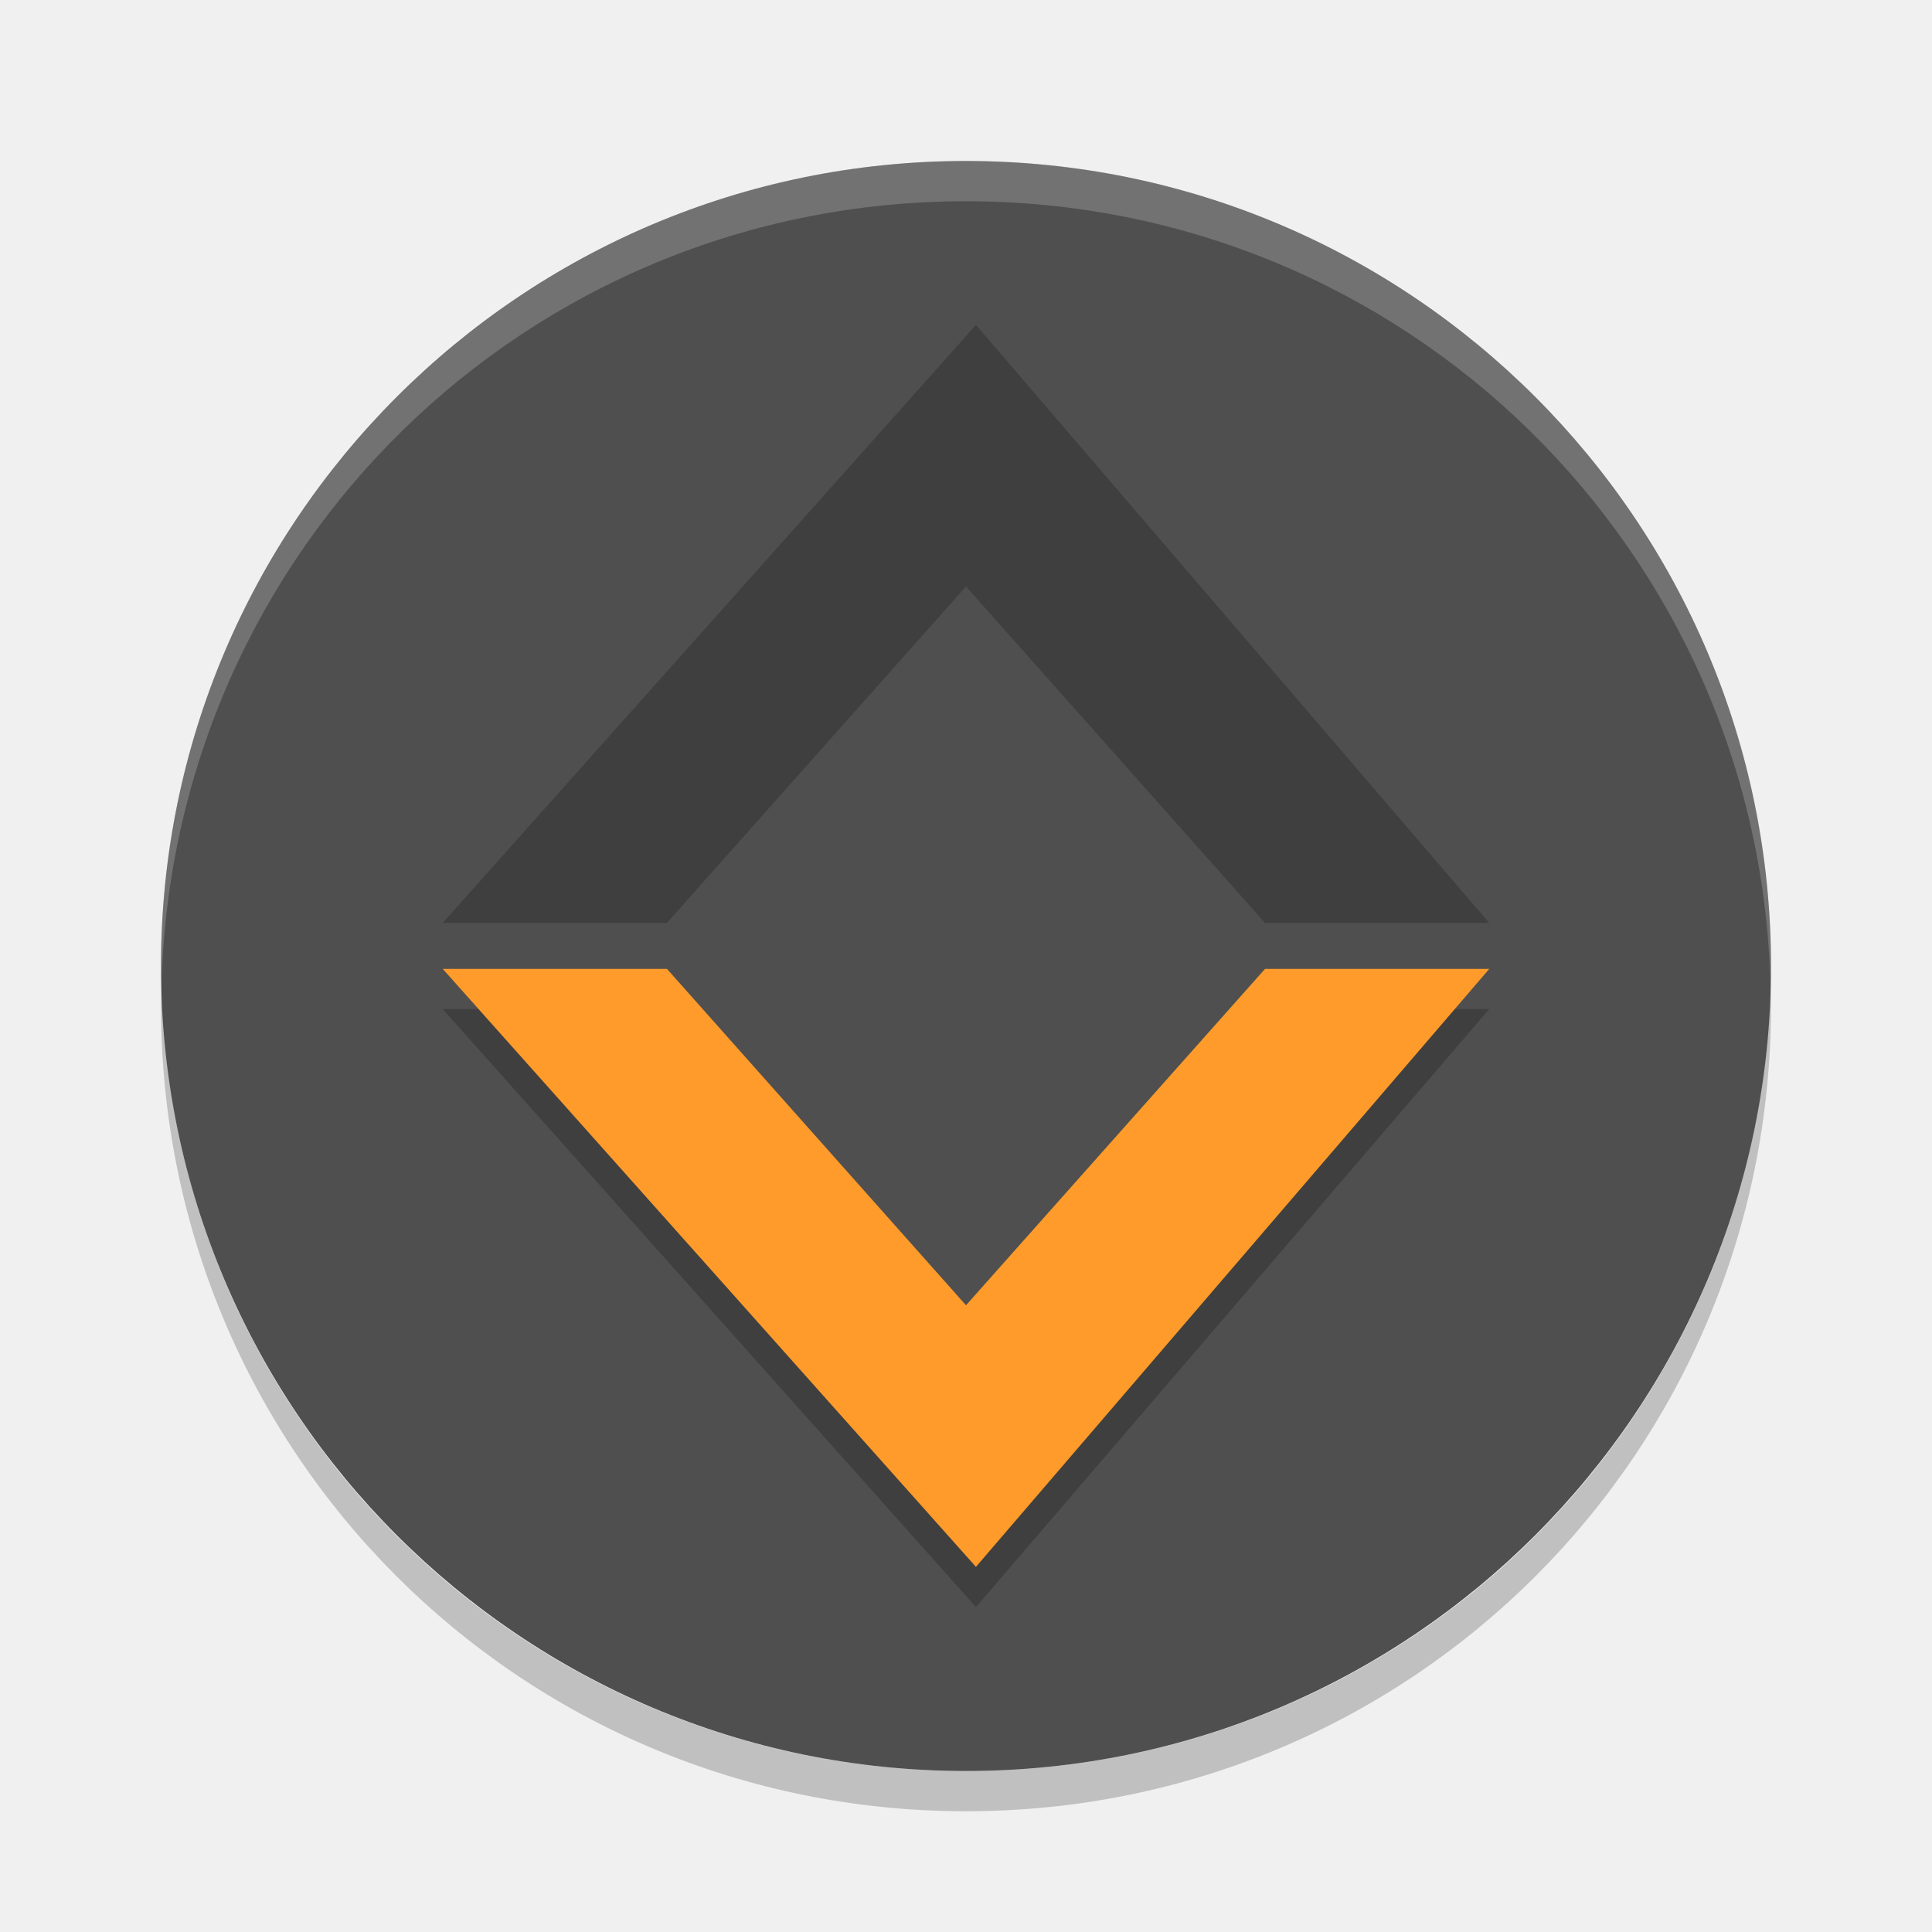
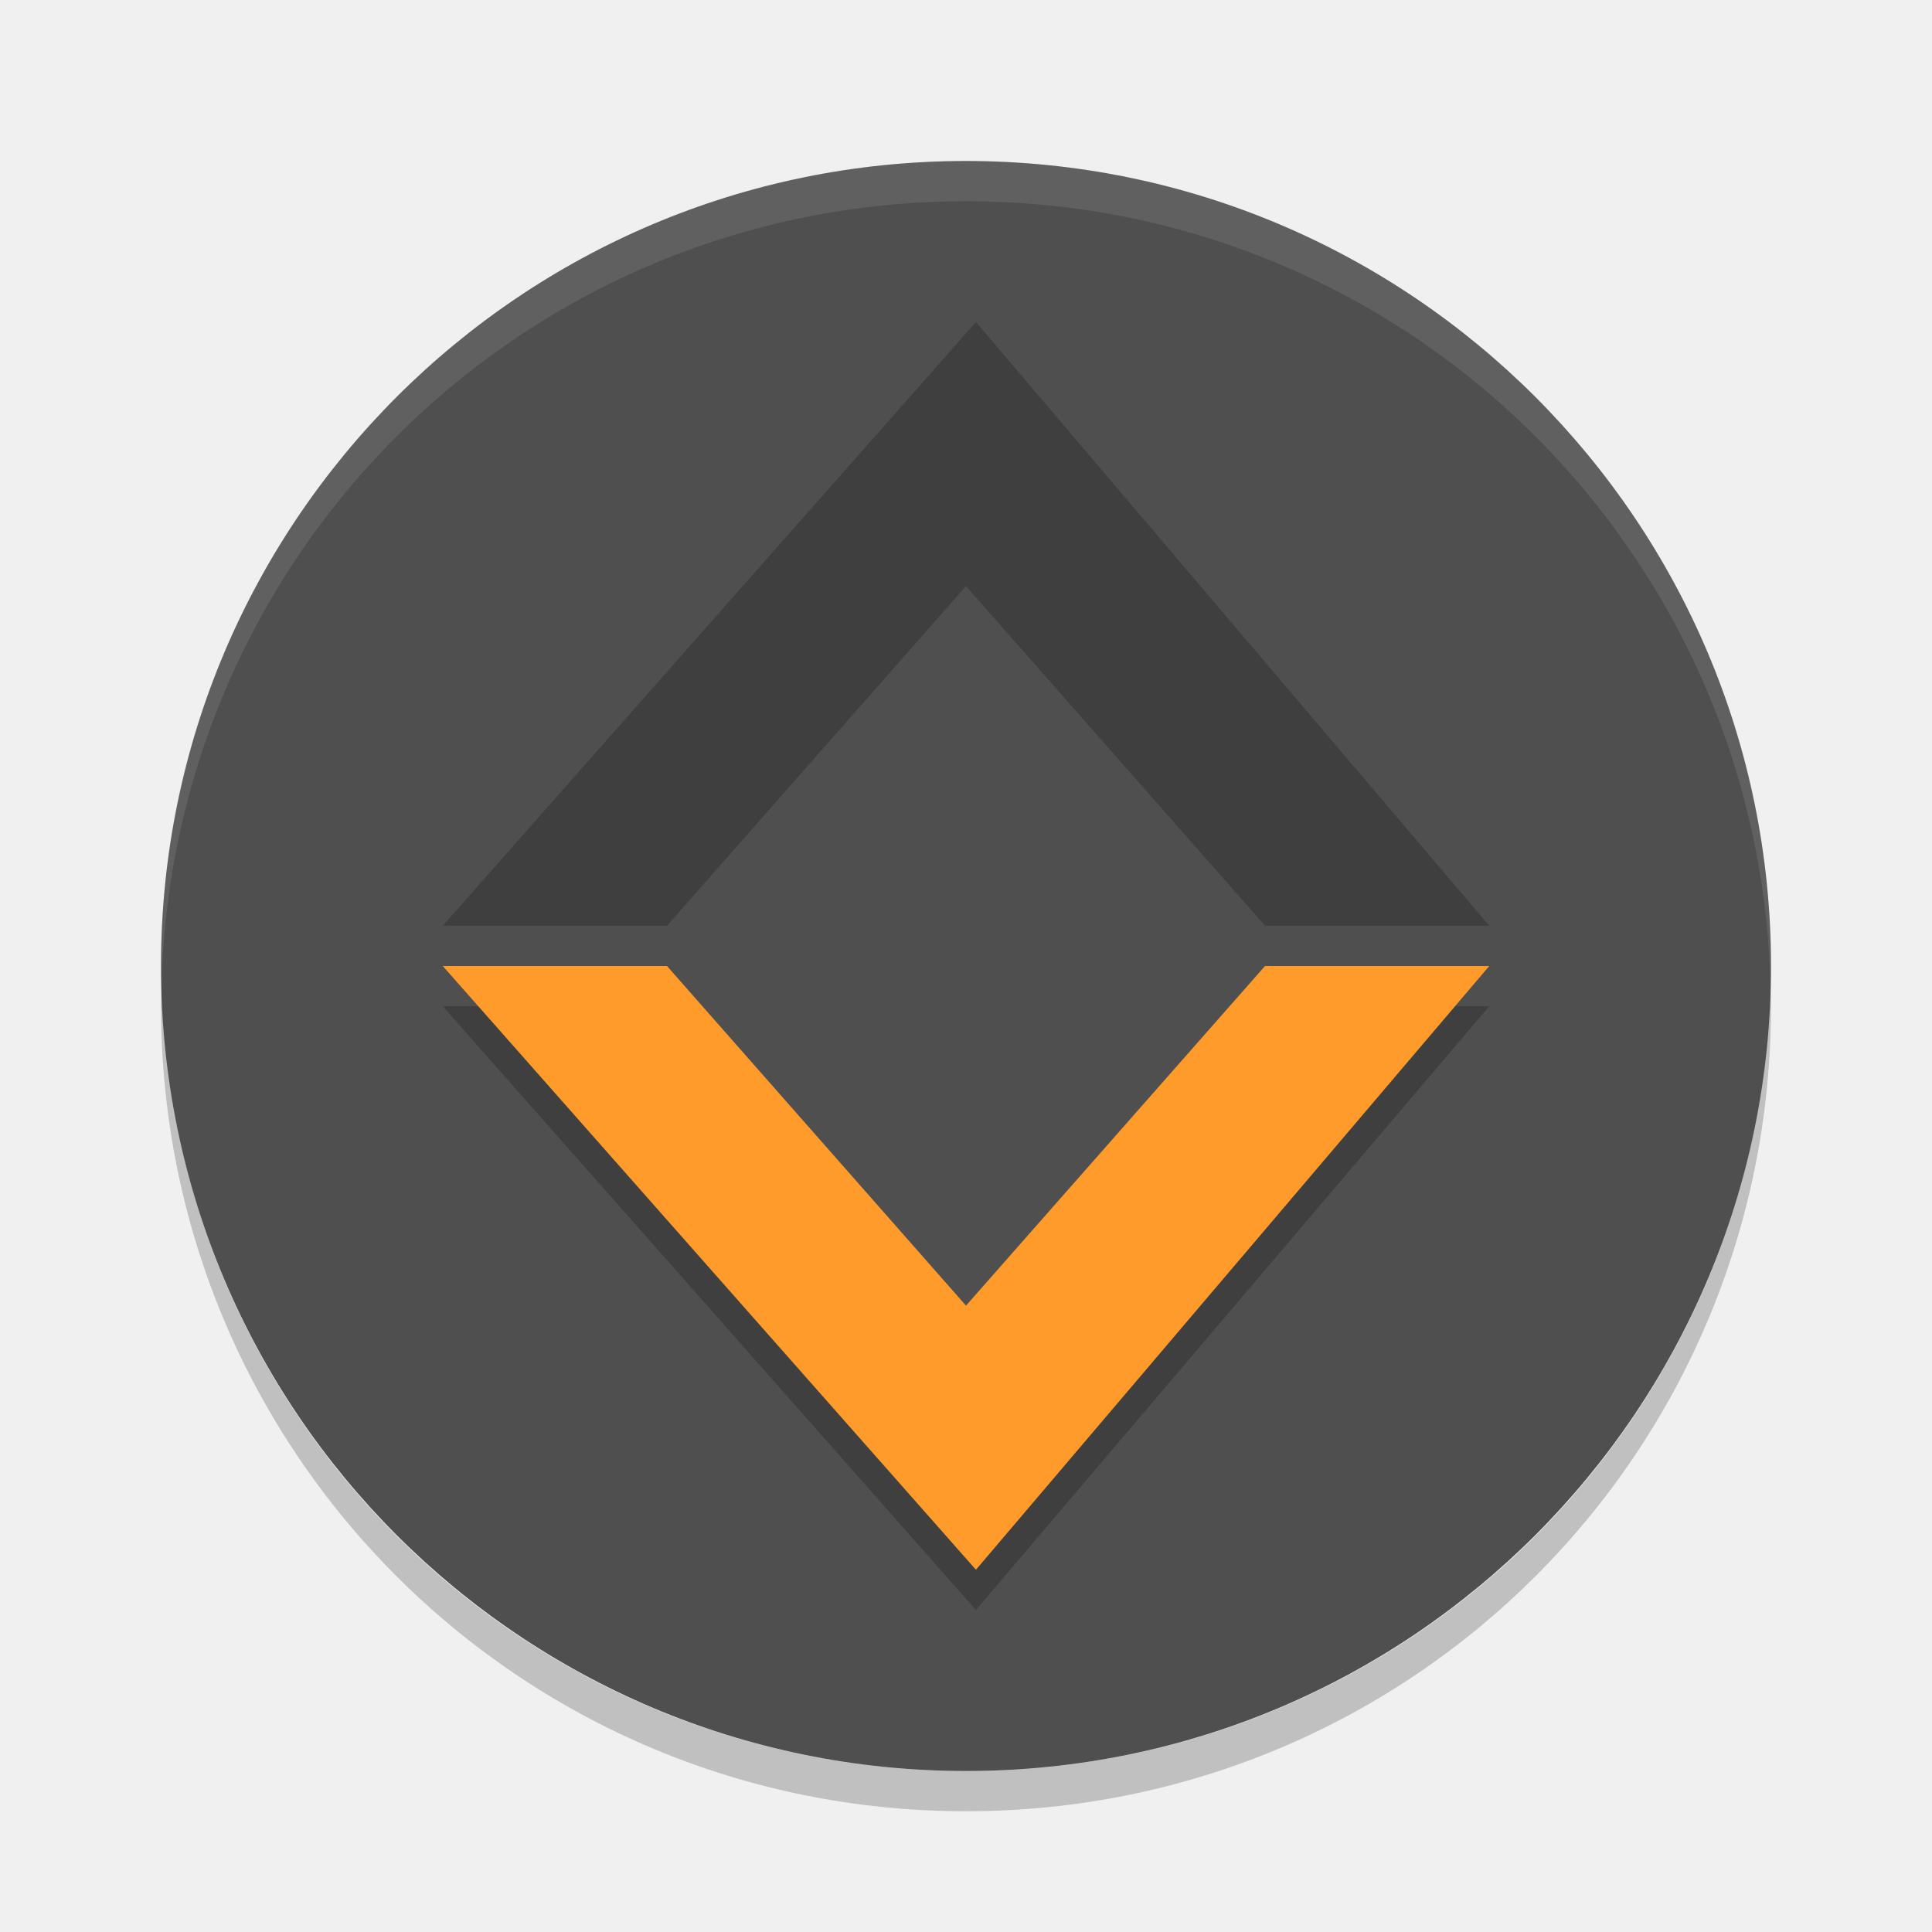
<svg xmlns="http://www.w3.org/2000/svg" width="48" height="48" version="1" id="svg16">
  <defs id="defs20" />
  <rect width="40" height="40" x="-44" y="-44" rx="20" ry="20" transform="matrix(0,-1,-1,0,0,0)" id="rect2" style="fill:#4f4f4f;fill-opacity:1" fill="#30a3db" />
-   <path fill="#fff" opacity=".2" d="m24 4c-11.08 0-20 8.92-20 20 0 0.168 0.008 0.333 0.012 0.5 0.265-10.846 9.076-19.5 19.988-19.5s19.724 8.654 19.988 19.5c0.004-0.167 0.012-0.332 0.012-0.5 0-11.08-8.92-20-20-20z" id="path12" />
+   <path fill="#fff" opacity=".2" d="m24 4c-11.08 0-20 8.92-20 20 0 0.168 0.008 0.333 0.012 0.5 0.265-10.846 9.076-19.5 19.988-19.5s19.724 8.654 19.988 19.5c0.004-0.167 0.012-0.332 0.012-0.5 0-11.08-8.92-20-20-20z" id="path12" style="opacity:0.1" />
  <path opacity=".2" d="m4.012 24.5c-0.004 0.167-0.012 0.332-0.012 0.5 0 11.08 8.92 20 20 20s20-8.92 20-20c0-0.168-0.008-0.333-0.012-0.5-0.264 10.846-9.076 19.5-19.988 19.5s-19.724-8.654-19.988-19.5z" id="path14" />
-   <g id="g886" transform="translate(0,2)">
-     <g transform="matrix(1,0,0,-1,0,38.49976)" id="g834">
-       <path style="opacity:0.2;fill-opacity:1;stroke-width:1.857" id="path830" d="m 11,17.571 h 5.571 L 24,25.928 31.429,17.571 H 37 L 24.247,32.428 Z" />
-     </g>
-     <g id="g878" transform="translate(0,5.500239)">
-       <path d="m 11,17.571 h 5.571 L 24,25.928 31.429,17.571 H 37 L 24.247,32.428 Z" id="path874" style="opacity:0.2;fill-opacity:1;stroke-width:1.857" />
-       <path style="fill:#ff9b2a;fill-opacity:1;stroke-width:1.857" id="path876" d="m 11,16.572 h 5.571 L 24,24.929 31.429,16.572 H 37 L 24.247,31.428 Z" />
-     </g>
-   </g>
+   <path d="M 11,25 16.571,25 24,33.438 31.429,25 37,25 24.247,40 Z" id="path4151" style="opacity:0.2;fill:#000000;fill-opacity:1;stroke-width:1.857" />
+   <path style="fill:#ff9b2a;fill-opacity:1;stroke-width:1.857" id="path876" d="M 11,24 16.571,24 24,32.438 31.429,24 37,24 24.247,39 Z" />
+   <path d="M 11,23 16.571,23 24,14.562 31.429,23 37,23 24.247,8 Z" id="path4149" style="fill:#000000;fill-opacity:1;stroke-width:1.857;opacity:0.2" />
</svg>
